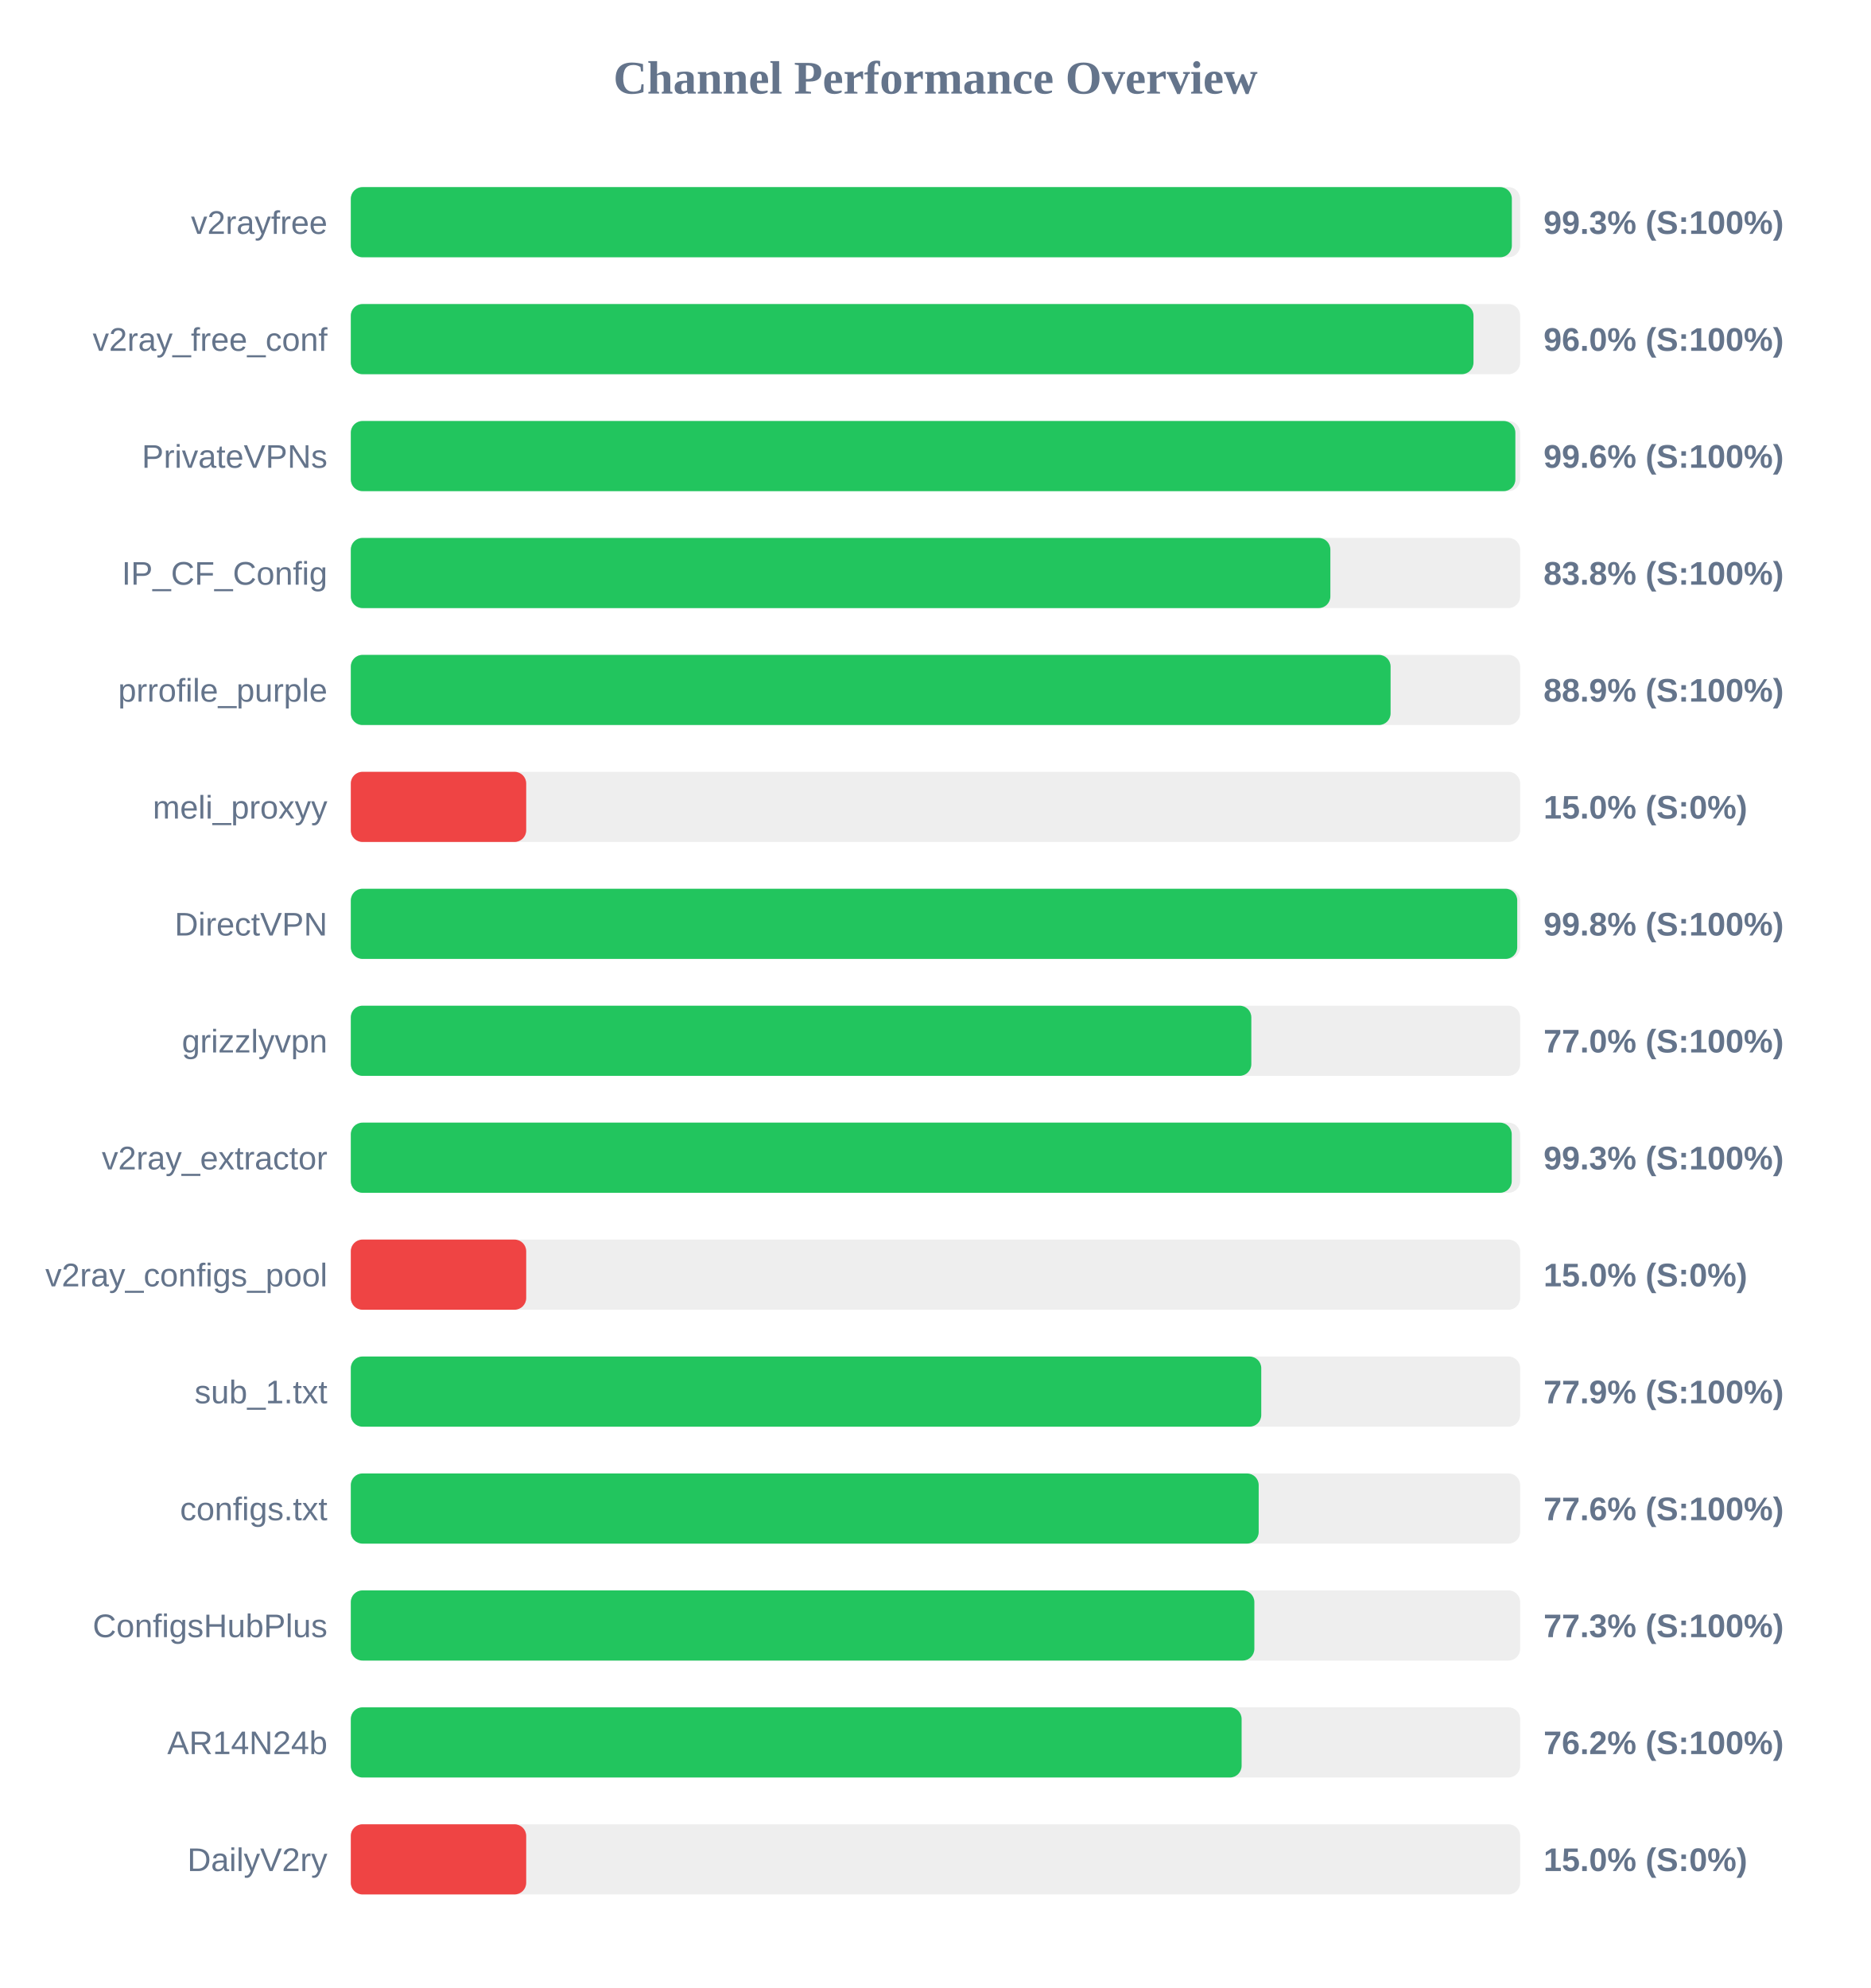
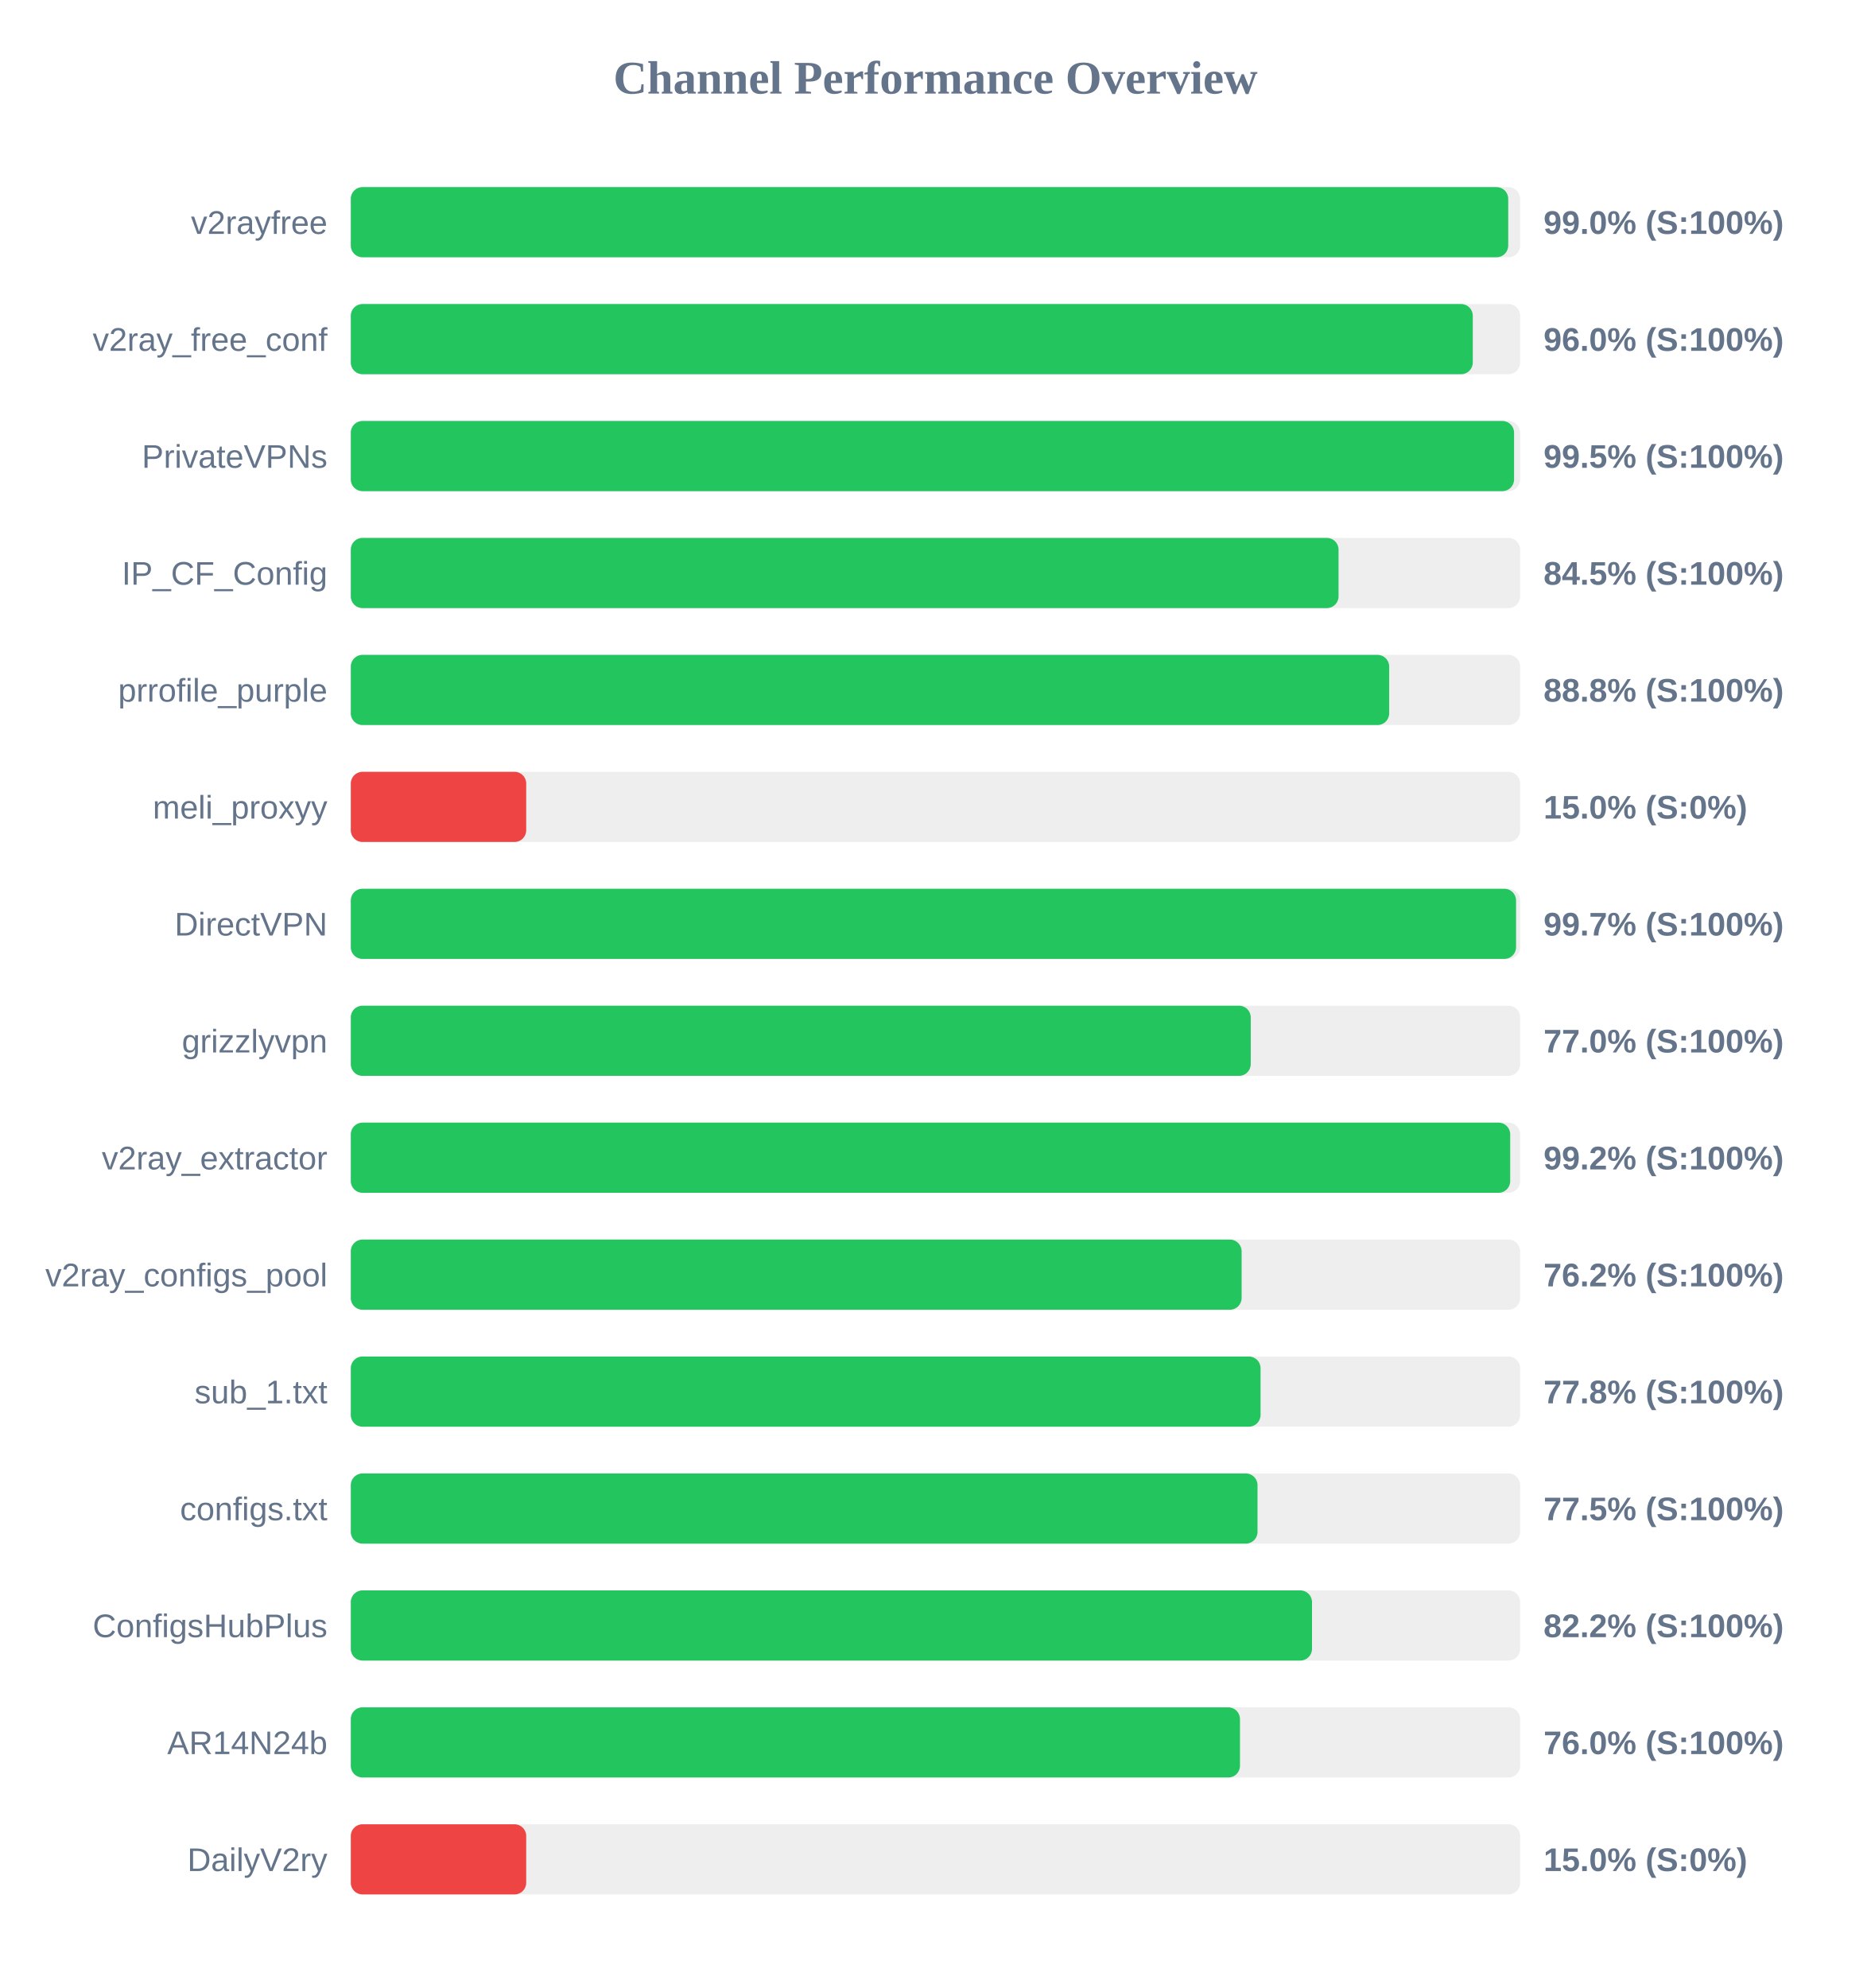
<svg xmlns="http://www.w3.org/2000/svg" width="800" height="850" version="1.1">
  <style>
        .row { font: 14px Arial; fill: #64748b; }
        .score { font: bold 14px Arial; fill: #64748b; }
    </style>
  <text x="400" y="40" text-anchor="middle" font-size="20px" font-weight="bold" fill="#64748b">Channel Performance Overview</text>
  <rect x="150" y="80" width="500" height="30" fill="#eee" rx="5" />
-   <rect x="150" y="80" width="496.45" height="30" fill="#22c55e" rx="5" />
+   <rect x="150" y="80" width="494.9" height="30" fill="#22c55e" rx="5" />
  <text x="140" y="100" text-anchor="end" class="row">v2rayfree</text>
-   <text x="660" y="100" text-anchor="start" class="score">99.3% (S:100%)</text>
+   <text x="660" y="100" text-anchor="start" class="score">99.0% (S:100%)</text>
  <rect x="150" y="130" width="500" height="30" fill="#eee" rx="5" />
-   <rect x="150" y="130" width="480.05" height="30" fill="#22c55e" rx="5" />
+   <rect x="150" y="130" width="479.75" height="30" fill="#22c55e" rx="5" />
  <text x="140" y="150" text-anchor="end" class="row">v2ray_free_conf</text>
  <text x="660" y="150" text-anchor="start" class="score">96.0% (S:100%)</text>
  <rect x="150" y="180" width="500" height="30" fill="#eee" rx="5" />
-   <rect x="150" y="180" width="497.95" height="30" fill="#22c55e" rx="5" />
+   <rect x="150" y="180" width="497.4" height="30" fill="#22c55e" rx="5" />
  <text x="140" y="200" text-anchor="end" class="row">PrivateVPNs</text>
-   <text x="660" y="200" text-anchor="start" class="score">99.6% (S:100%)</text>
+   <text x="660" y="200" text-anchor="start" class="score">99.5% (S:100%)</text>
  <rect x="150" y="230" width="500" height="30" fill="#eee" rx="5" />
-   <rect x="150" y="230" width="418.85" height="30" fill="#22c55e" rx="5" />
+   <rect x="150" y="230" width="422.35" height="30" fill="#22c55e" rx="5" />
  <text x="140" y="250" text-anchor="end" class="row">IP_CF_Config</text>
-   <text x="660" y="250" text-anchor="start" class="score">83.8% (S:100%)</text>
+   <text x="660" y="250" text-anchor="start" class="score">84.5% (S:100%)</text>
  <rect x="150" y="280" width="500" height="30" fill="#eee" rx="5" />
-   <rect x="150" y="280" width="444.6" height="30" fill="#22c55e" rx="5" />
+   <rect x="150" y="280" width="444.0" height="30" fill="#22c55e" rx="5" />
  <text x="140" y="300" text-anchor="end" class="row">prrofile_purple</text>
-   <text x="660" y="300" text-anchor="start" class="score">88.9% (S:100%)</text>
+   <text x="660" y="300" text-anchor="start" class="score">88.8% (S:100%)</text>
  <rect x="150" y="330" width="500" height="30" fill="#eee" rx="5" />
  <rect x="150" y="330" width="75.0" height="30" fill="#ef4444" rx="5" />
  <text x="140" y="350" text-anchor="end" class="row">meli_proxyy</text>
  <text x="660" y="350" text-anchor="start" class="score">15.0% (S:0%)</text>
  <rect x="150" y="380" width="500" height="30" fill="#eee" rx="5" />
-   <rect x="150" y="380" width="498.75" height="30" fill="#22c55e" rx="5" />
+   <rect x="150" y="380" width="498.25" height="30" fill="#22c55e" rx="5" />
  <text x="140" y="400" text-anchor="end" class="row">DirectVPN</text>
-   <text x="660" y="400" text-anchor="start" class="score">99.8% (S:100%)</text>
+   <text x="660" y="400" text-anchor="start" class="score">99.7% (S:100%)</text>
  <rect x="150" y="430" width="500" height="30" fill="#eee" rx="5" />
-   <rect x="150" y="430" width="385.05" height="30" fill="#22c55e" rx="5" />
+   <rect x="150" y="430" width="384.8" height="30" fill="#22c55e" rx="5" />
  <text x="140" y="450" text-anchor="end" class="row">grizzlyvpn</text>
  <text x="660" y="450" text-anchor="start" class="score">77.0% (S:100%)</text>
  <rect x="150" y="480" width="500" height="30" fill="#eee" rx="5" />
-   <rect x="150" y="480" width="496.4" height="30" fill="#22c55e" rx="5" />
+   <rect x="150" y="480" width="495.75" height="30" fill="#22c55e" rx="5" />
  <text x="140" y="500" text-anchor="end" class="row">v2ray_extractor</text>
-   <text x="660" y="500" text-anchor="start" class="score">99.3% (S:100%)</text>
+   <text x="660" y="500" text-anchor="start" class="score">99.2% (S:100%)</text>
  <rect x="150" y="530" width="500" height="30" fill="#eee" rx="5" />
-   <rect x="150" y="530" width="75.0" height="30" fill="#ef4444" rx="5" />
+   <rect x="150" y="530" width="380.9" height="30" fill="#22c55e" rx="5" />
  <text x="140" y="550" text-anchor="end" class="row">v2ray_configs_pool</text>
-   <text x="660" y="550" text-anchor="start" class="score">15.0% (S:0%)</text>
+   <text x="660" y="550" text-anchor="start" class="score">76.2% (S:100%)</text>
  <rect x="150" y="580" width="500" height="30" fill="#eee" rx="5" />
-   <rect x="150" y="580" width="389.3" height="30" fill="#22c55e" rx="5" />
+   <rect x="150" y="580" width="389.0" height="30" fill="#22c55e" rx="5" />
  <text x="140" y="600" text-anchor="end" class="row">sub_1.txt</text>
-   <text x="660" y="600" text-anchor="start" class="score">77.9% (S:100%)</text>
+   <text x="660" y="600" text-anchor="start" class="score">77.8% (S:100%)</text>
  <rect x="150" y="630" width="500" height="30" fill="#eee" rx="5" />
-   <rect x="150" y="630" width="388.2" height="30" fill="#22c55e" rx="5" />
+   <rect x="150" y="630" width="387.7" height="30" fill="#22c55e" rx="5" />
  <text x="140" y="650" text-anchor="end" class="row">configs.txt</text>
-   <text x="660" y="650" text-anchor="start" class="score">77.6% (S:100%)</text>
+   <text x="660" y="650" text-anchor="start" class="score">77.5% (S:100%)</text>
  <rect x="150" y="680" width="500" height="30" fill="#eee" rx="5" />
-   <rect x="150" y="680" width="386.35" height="30" fill="#22c55e" rx="5" />
+   <rect x="150" y="680" width="411.0" height="30" fill="#22c55e" rx="5" />
  <text x="140" y="700" text-anchor="end" class="row">ConfigsHubPlus</text>
-   <text x="660" y="700" text-anchor="start" class="score">77.3% (S:100%)</text>
+   <text x="660" y="700" text-anchor="start" class="score">82.2% (S:100%)</text>
  <rect x="150" y="730" width="500" height="30" fill="#eee" rx="5" />
-   <rect x="150" y="730" width="380.9" height="30" fill="#22c55e" rx="5" />
+   <rect x="150" y="730" width="380.2" height="30" fill="#22c55e" rx="5" />
  <text x="140" y="750" text-anchor="end" class="row">AR14N24b</text>
-   <text x="660" y="750" text-anchor="start" class="score">76.2% (S:100%)</text>
+   <text x="660" y="750" text-anchor="start" class="score">76.0% (S:100%)</text>
  <rect x="150" y="780" width="500" height="30" fill="#eee" rx="5" />
  <rect x="150" y="780" width="75.0" height="30" fill="#ef4444" rx="5" />
  <text x="140" y="800" text-anchor="end" class="row">DailyV2ry</text>
  <text x="660" y="800" text-anchor="start" class="score">15.0% (S:0%)</text>
</svg>
